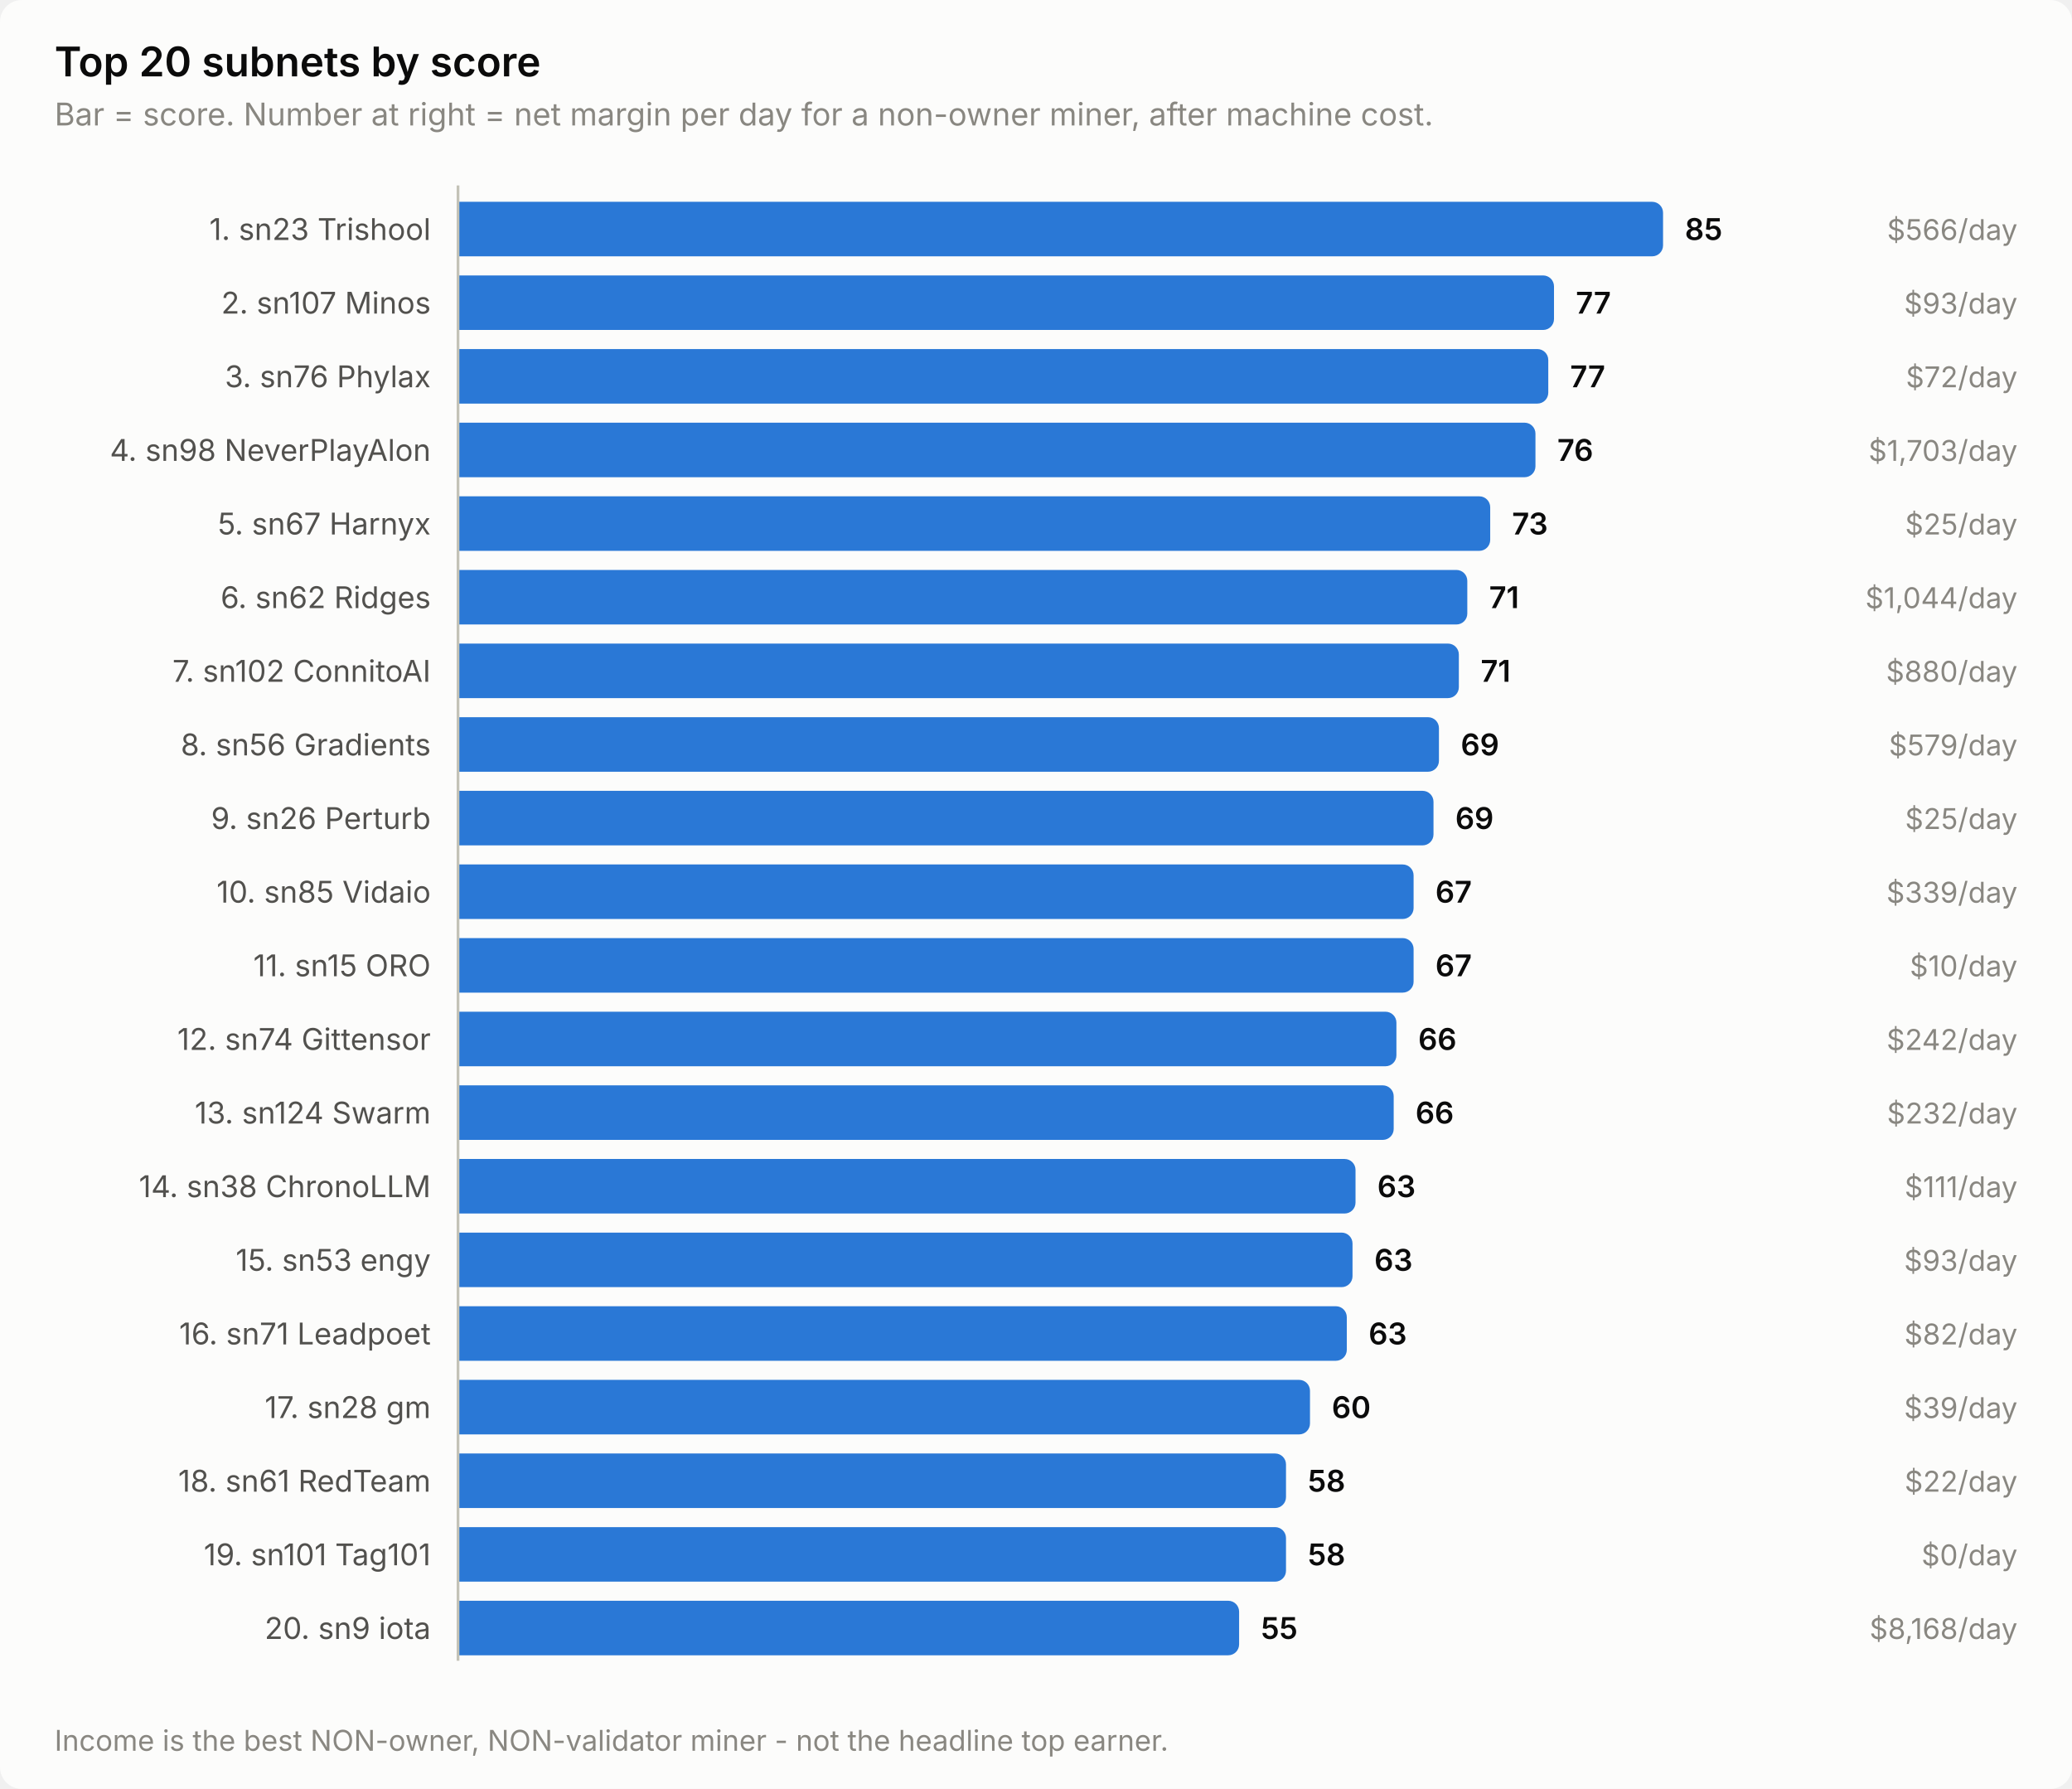
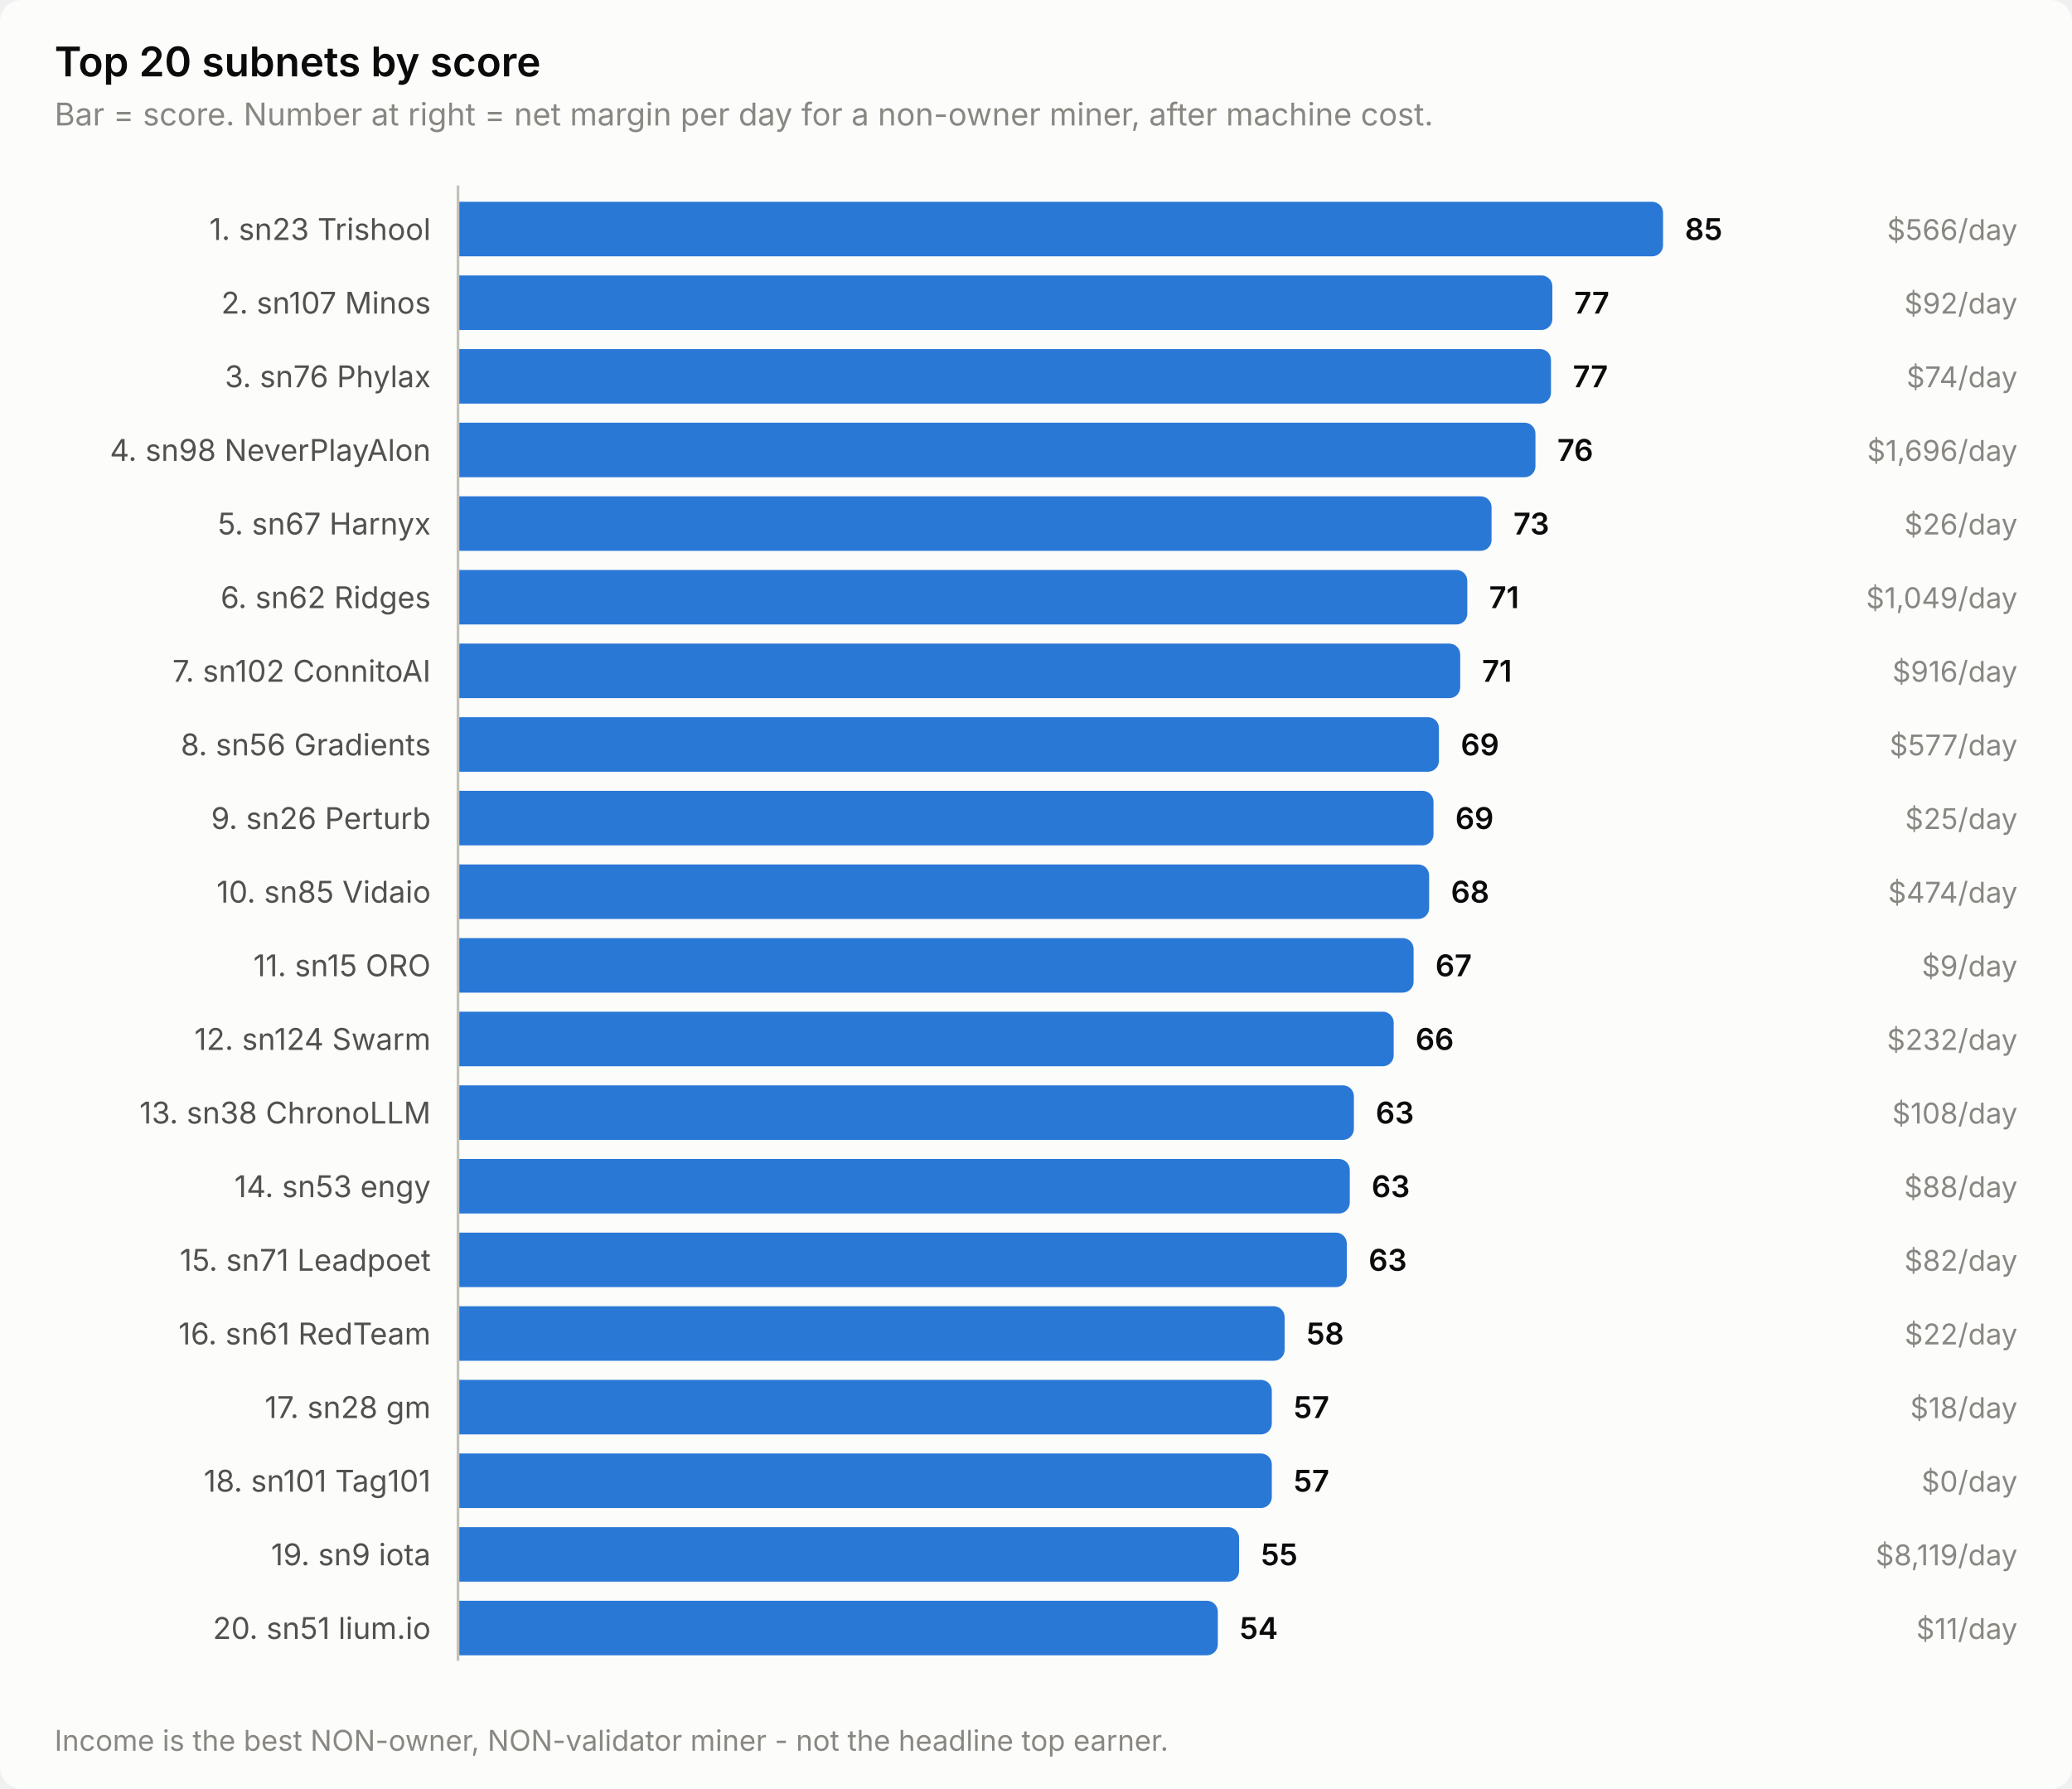
<svg xmlns="http://www.w3.org/2000/svg" width="760" height="656" viewBox="0 0 760 656" role="img" aria-label="Top 20 subnets by score">
  <style>
    text { font-family: system-ui, -apple-system, 'Segoe UI', sans-serif; }
    .t-title { font-size: 15px; font-weight: 600; }
    .t-sub { font-size: 11.5px; }
    .t-lab { font-size: 11px; }
    .t-val { font-size: 11px; font-weight: 600; font-variant-numeric: tabular-nums; }
    .t-tick { font-size: 10.5px; font-variant-numeric: tabular-nums; }

    .surface { fill: #fcfcfb; }
    .ink { fill: #0b0b0b; }
    .ink2 { fill: #52514e; }
    .muted { fill: #898781; }
    .grid { stroke: #e1e0d9; }
    .axis { stroke: #c3c2b7; }
    .accent { fill: #2a78d6; }
    .critical { fill: #d03b3b; }
    .deemph { fill: #d8d7d0; }

    @media (prefers-color-scheme: dark) {
      .surface { fill: #1a1a19; }
      .ink { fill: #ffffff; }
      .ink2 { fill: #c3c2b7; }
      .muted { fill: #898781; }
      .grid { stroke: #2c2c2a; }
      .axis { stroke: #383835; }
      .accent { fill: #3987e5; }
      .deemph { fill: #3a3a37; }
    }
</style>
  <rect class="surface" width="760" height="656" rx="8" />
  <text class="ink t-title" x="20" y="28">Top 20 subnets by score</text>
  <text class="muted t-sub" x="20" y="46">Bar = score. Number at right = net margin per day for a non-owner miner, after machine cost.</text>
  <text class="ink2 t-lab" x="158" y="88" text-anchor="end">1. sn23 Trishool</text>
  <path class="accent" d="M168.0,74.0 H606.0 a4.0,4.0 0 0 1 4.0,4.0 V90.0 a4.0,4.0 0 0 1 -4.0,4.0 H168.0 Z" />
  <text class="ink t-val" x="618.0" y="88">85</text>
  <text class="muted t-tick" x="740" y="88" text-anchor="end">$566/day</text>
  <text class="ink2 t-lab" x="158" y="115" text-anchor="end">2. sn107 Minos</text>
-   <path class="accent" d="M168.0,101.0 H566.0 a4.0,4.0 0 0 1 4.0,4.0 V117.0 a4.0,4.0 0 0 1 -4.0,4.0 H168.0 Z" />
-   <text class="ink t-val" x="578.0" y="115">77</text>
-   <text class="muted t-tick" x="740" y="115" text-anchor="end">$93/day</text>
+   <path class="accent" d="M168.0,101.0 H565.4 a4.0,4.0 0 0 1 4.0,4.0 V117.0 a4.0,4.0 0 0 1 -4.0,4.0 H168.0 Z" />
+   <text class="ink t-val" x="577.4" y="115">77</text>
+   <text class="muted t-tick" x="740" y="115" text-anchor="end">$92/day</text>
  <text class="ink2 t-lab" x="158" y="142" text-anchor="end">3. sn76 Phylax</text>
-   <path class="accent" d="M168.0,128.0 H563.9 a4.0,4.0 0 0 1 4.0,4.0 V144.0 a4.0,4.0 0 0 1 -4.0,4.0 H168.0 Z" />
-   <text class="ink t-val" x="575.9" y="142">77</text>
-   <text class="muted t-tick" x="740" y="142" text-anchor="end">$72/day</text>
+   <path class="accent" d="M168.0,128.0 H564.9 a4.0,4.0 0 0 1 4.0,4.0 V144.0 a4.0,4.0 0 0 1 -4.0,4.0 H168.0 Z" />
+   <text class="ink t-val" x="576.9" y="142">77</text>
+   <text class="muted t-tick" x="740" y="142" text-anchor="end">$74/day</text>
  <text class="ink2 t-lab" x="158" y="169" text-anchor="end">4. sn98 NeverPlayAlon</text>
  <path class="accent" d="M168.0,155.0 H559.2 a4.0,4.0 0 0 1 4.0,4.0 V171.0 a4.0,4.0 0 0 1 -4.0,4.0 H168.0 Z" />
  <text class="ink t-val" x="571.2" y="169">76</text>
-   <text class="muted t-tick" x="740" y="169" text-anchor="end">$1,703/day</text>
+   <text class="muted t-tick" x="740" y="169" text-anchor="end">$1,696/day</text>
  <text class="ink2 t-lab" x="158" y="196" text-anchor="end">5. sn67 Harnyx</text>
-   <path class="accent" d="M168.0,182.0 H542.6 a4.0,4.0 0 0 1 4.0,4.0 V198.0 a4.0,4.0 0 0 1 -4.0,4.0 H168.0 Z" />
-   <text class="ink t-val" x="554.6" y="196">73</text>
-   <text class="muted t-tick" x="740" y="196" text-anchor="end">$25/day</text>
+   <path class="accent" d="M168.0,182.0 H543.1 a4.0,4.0 0 0 1 4.0,4.0 V198.0 a4.0,4.0 0 0 1 -4.0,4.0 H168.0 Z" />
+   <text class="ink t-val" x="555.1" y="196">73</text>
+   <text class="muted t-tick" x="740" y="196" text-anchor="end">$26/day</text>
  <text class="ink2 t-lab" x="158" y="223" text-anchor="end">6. sn62 Ridges</text>
  <path class="accent" d="M168.0,209.0 H534.2 a4.0,4.0 0 0 1 4.0,4.0 V225.0 a4.0,4.0 0 0 1 -4.0,4.0 H168.0 Z" />
  <text class="ink t-val" x="546.2" y="223">71</text>
-   <text class="muted t-tick" x="740" y="223" text-anchor="end">$1,044/day</text>
+   <text class="muted t-tick" x="740" y="223" text-anchor="end">$1,049/day</text>
  <text class="ink2 t-lab" x="158" y="250" text-anchor="end">7. sn102 ConnitoAI</text>
-   <path class="accent" d="M168.0,236.0 H531.1 a4.0,4.0 0 0 1 4.0,4.0 V252.0 a4.0,4.0 0 0 1 -4.0,4.0 H168.0 Z" />
-   <text class="ink t-val" x="543.1" y="250">71</text>
-   <text class="muted t-tick" x="740" y="250" text-anchor="end">$880/day</text>
+   <path class="accent" d="M168.0,236.0 H531.6 a4.0,4.0 0 0 1 4.0,4.0 V252.0 a4.0,4.0 0 0 1 -4.0,4.0 H168.0 Z" />
+   <text class="ink t-val" x="543.6" y="250">71</text>
+   <text class="muted t-tick" x="740" y="250" text-anchor="end">$916/day</text>
  <text class="ink2 t-lab" x="158" y="277" text-anchor="end">8. sn56 Gradients</text>
  <path class="accent" d="M168.0,263.0 H523.8 a4.0,4.0 0 0 1 4.0,4.0 V279.0 a4.0,4.0 0 0 1 -4.0,4.0 H168.0 Z" />
  <text class="ink t-val" x="535.8" y="277">69</text>
-   <text class="muted t-tick" x="740" y="277" text-anchor="end">$579/day</text>
+   <text class="muted t-tick" x="740" y="277" text-anchor="end">$577/day</text>
  <text class="ink2 t-lab" x="158" y="304" text-anchor="end">9. sn26 Perturb</text>
  <path class="accent" d="M168.0,290.0 H521.8 a4.0,4.0 0 0 1 4.0,4.0 V306.0 a4.0,4.0 0 0 1 -4.0,4.0 H168.0 Z" />
  <text class="ink t-val" x="533.8" y="304">69</text>
  <text class="muted t-tick" x="740" y="304" text-anchor="end">$25/day</text>
  <text class="ink2 t-lab" x="158" y="331" text-anchor="end">10. sn85 Vidaio</text>
-   <path class="accent" d="M168.0,317.0 H514.5 a4.0,4.0 0 0 1 4.0,4.0 V333.0 a4.0,4.0 0 0 1 -4.0,4.0 H168.0 Z" />
-   <text class="ink t-val" x="526.5" y="331">67</text>
-   <text class="muted t-tick" x="740" y="331" text-anchor="end">$339/day</text>
+   <path class="accent" d="M168.0,317.0 H520.2 a4.0,4.0 0 0 1 4.0,4.0 V333.0 a4.0,4.0 0 0 1 -4.0,4.0 H168.0 Z" />
+   <text class="ink t-val" x="532.2" y="331">68</text>
+   <text class="muted t-tick" x="740" y="331" text-anchor="end">$474/day</text>
  <text class="ink2 t-lab" x="158" y="358" text-anchor="end">11. sn15 ORO</text>
  <path class="accent" d="M168.0,344.0 H514.5 a4.0,4.0 0 0 1 4.0,4.0 V360.0 a4.0,4.0 0 0 1 -4.0,4.0 H168.0 Z" />
  <text class="ink t-val" x="526.5" y="358">67</text>
-   <text class="muted t-tick" x="740" y="358" text-anchor="end">$10/day</text>
-   <text class="ink2 t-lab" x="158" y="385" text-anchor="end">12. sn74 Gittensor</text>
-   <path class="accent" d="M168.0,371.0 H508.2 a4.0,4.0 0 0 1 4.0,4.0 V387.0 a4.0,4.0 0 0 1 -4.0,4.0 H168.0 Z" />
-   <text class="ink t-val" x="520.2" y="385">66</text>
-   <text class="muted t-tick" x="740" y="385" text-anchor="end">$242/day</text>
-   <text class="ink2 t-lab" x="158" y="412" text-anchor="end">13. sn124 Swarm</text>
-   <path class="accent" d="M168.0,398.0 H507.2 a4.0,4.0 0 0 1 4.0,4.0 V414.0 a4.0,4.0 0 0 1 -4.0,4.0 H168.0 Z" />
-   <text class="ink t-val" x="519.2" y="412">66</text>
-   <text class="muted t-tick" x="740" y="412" text-anchor="end">$232/day</text>
-   <text class="ink2 t-lab" x="158" y="439" text-anchor="end">14. sn38 ChronoLLM</text>
-   <path class="accent" d="M168.0,425.0 H493.2 a4.0,4.0 0 0 1 4.0,4.0 V441.0 a4.0,4.0 0 0 1 -4.0,4.0 H168.0 Z" />
-   <text class="ink t-val" x="505.2" y="439">63</text>
-   <text class="muted t-tick" x="740" y="439" text-anchor="end">$111/day</text>
-   <text class="ink2 t-lab" x="158" y="466" text-anchor="end">15. sn53 engy</text>
-   <path class="accent" d="M168.0,452.0 H492.1 a4.0,4.0 0 0 1 4.0,4.0 V468.0 a4.0,4.0 0 0 1 -4.0,4.0 H168.0 Z" />
-   <text class="ink t-val" x="504.1" y="466">63</text>
-   <text class="muted t-tick" x="740" y="466" text-anchor="end">$93/day</text>
-   <text class="ink2 t-lab" x="158" y="493" text-anchor="end">16. sn71 Leadpoet</text>
-   <path class="accent" d="M168.0,479.0 H490.0 a4.0,4.0 0 0 1 4.0,4.0 V495.0 a4.0,4.0 0 0 1 -4.0,4.0 H168.0 Z" />
-   <text class="ink t-val" x="502.0" y="493">63</text>
-   <text class="muted t-tick" x="740" y="493" text-anchor="end">$82/day</text>
+   <text class="muted t-tick" x="740" y="358" text-anchor="end">$9/day</text>
+   <text class="ink2 t-lab" x="158" y="385" text-anchor="end">12. sn124 Swarm</text>
+   <path class="accent" d="M168.0,371.0 H507.2 a4.0,4.0 0 0 1 4.0,4.0 V387.0 a4.0,4.0 0 0 1 -4.0,4.0 H168.0 Z" />
+   <text class="ink t-val" x="519.2" y="385">66</text>
+   <text class="muted t-tick" x="740" y="385" text-anchor="end">$232/day</text>
+   <text class="ink2 t-lab" x="158" y="412" text-anchor="end">13. sn38 ChronoLLM</text>
+   <path class="accent" d="M168.0,398.0 H492.6 a4.0,4.0 0 0 1 4.0,4.0 V414.0 a4.0,4.0 0 0 1 -4.0,4.0 H168.0 Z" />
+   <text class="ink t-val" x="504.6" y="412">63</text>
+   <text class="muted t-tick" x="740" y="412" text-anchor="end">$108/day</text>
+   <text class="ink2 t-lab" x="158" y="439" text-anchor="end">14. sn53 engy</text>
+   <path class="accent" d="M168.0,425.0 H491.1 a4.0,4.0 0 0 1 4.0,4.0 V441.0 a4.0,4.0 0 0 1 -4.0,4.0 H168.0 Z" />
+   <text class="ink t-val" x="503.1" y="439">63</text>
+   <text class="muted t-tick" x="740" y="439" text-anchor="end">$88/day</text>
+   <text class="ink2 t-lab" x="158" y="466" text-anchor="end">15. sn71 Leadpoet</text>
+   <path class="accent" d="M168.0,452.0 H490.0 a4.0,4.0 0 0 1 4.0,4.0 V468.0 a4.0,4.0 0 0 1 -4.0,4.0 H168.0 Z" />
+   <text class="ink t-val" x="502.0" y="466">63</text>
+   <text class="muted t-tick" x="740" y="466" text-anchor="end">$82/day</text>
+   <text class="ink2 t-lab" x="158" y="493" text-anchor="end">16. sn61 RedTeam</text>
+   <path class="accent" d="M168.0,479.0 H467.2 a4.0,4.0 0 0 1 4.0,4.0 V495.0 a4.0,4.0 0 0 1 -4.0,4.0 H168.0 Z" />
+   <text class="ink t-val" x="479.2" y="493">58</text>
+   <text class="muted t-tick" x="740" y="493" text-anchor="end">$22/day</text>
  <text class="ink2 t-lab" x="158" y="520" text-anchor="end">17. sn28 gm</text>
-   <path class="accent" d="M168.0,506.0 H476.5 a4.0,4.0 0 0 1 4.0,4.0 V522.0 a4.0,4.0 0 0 1 -4.0,4.0 H168.0 Z" />
-   <text class="ink t-val" x="488.5" y="520">60</text>
-   <text class="muted t-tick" x="740" y="520" text-anchor="end">$39/day</text>
-   <text class="ink2 t-lab" x="158" y="547" text-anchor="end">18. sn61 RedTeam</text>
-   <path class="accent" d="M168.0,533.0 H467.7 a4.0,4.0 0 0 1 4.0,4.0 V549.0 a4.0,4.0 0 0 1 -4.0,4.0 H168.0 Z" />
-   <text class="ink t-val" x="479.7" y="547">58</text>
-   <text class="muted t-tick" x="740" y="547" text-anchor="end">$22/day</text>
-   <text class="ink2 t-lab" x="158" y="574" text-anchor="end">19. sn101 Tag101</text>
-   <path class="accent" d="M168.0,560.0 H467.7 a4.0,4.0 0 0 1 4.0,4.0 V576.0 a4.0,4.0 0 0 1 -4.0,4.0 H168.0 Z" />
-   <text class="ink t-val" x="479.7" y="574">58</text>
-   <text class="muted t-tick" x="740" y="574" text-anchor="end">$0/day</text>
-   <text class="ink2 t-lab" x="158" y="601" text-anchor="end">20. sn9 iota</text>
-   <path class="accent" d="M168.0,587.0 H450.5 a4.0,4.0 0 0 1 4.0,4.0 V603.0 a4.0,4.0 0 0 1 -4.0,4.0 H168.0 Z" />
-   <text class="ink t-val" x="462.5" y="601">55</text>
-   <text class="muted t-tick" x="740" y="601" text-anchor="end">$8,168/day</text>
+   <path class="accent" d="M168.0,506.0 H462.5 a4.0,4.0 0 0 1 4.0,4.0 V522.0 a4.0,4.0 0 0 1 -4.0,4.0 H168.0 Z" />
+   <text class="ink t-val" x="474.5" y="520">57</text>
+   <text class="muted t-tick" x="740" y="520" text-anchor="end">$18/day</text>
+   <text class="ink2 t-lab" x="158" y="547" text-anchor="end">18. sn101 Tag101</text>
+   <path class="accent" d="M168.0,533.0 H462.5 a4.0,4.0 0 0 1 4.0,4.0 V549.0 a4.0,4.0 0 0 1 -4.0,4.0 H168.0 Z" />
+   <text class="ink t-val" x="474.5" y="547">57</text>
+   <text class="muted t-tick" x="740" y="547" text-anchor="end">$0/day</text>
+   <text class="ink2 t-lab" x="158" y="574" text-anchor="end">19. sn9 iota</text>
+   <path class="accent" d="M168.0,560.0 H450.5 a4.0,4.0 0 0 1 4.0,4.0 V576.0 a4.0,4.0 0 0 1 -4.0,4.0 H168.0 Z" />
+   <text class="ink t-val" x="462.5" y="574">55</text>
+   <text class="muted t-tick" x="740" y="574" text-anchor="end">$8,119/day</text>
+   <text class="ink2 t-lab" x="158" y="601" text-anchor="end">20. sn51 lium.io</text>
+   <path class="accent" d="M168.0,587.0 H442.7 a4.0,4.0 0 0 1 4.0,4.0 V603.0 a4.0,4.0 0 0 1 -4.0,4.0 H168.0 Z" />
+   <text class="ink t-val" x="454.7" y="601">54</text>
+   <text class="muted t-tick" x="740" y="601" text-anchor="end">$11/day</text>
  <line class="axis" x1="168" y1="68" x2="168" y2="609" stroke-width="1" />
  <text class="muted t-tick" x="20" y="642">Income is the best NON-owner, NON-validator miner - not the headline top earner.</text>
</svg>
